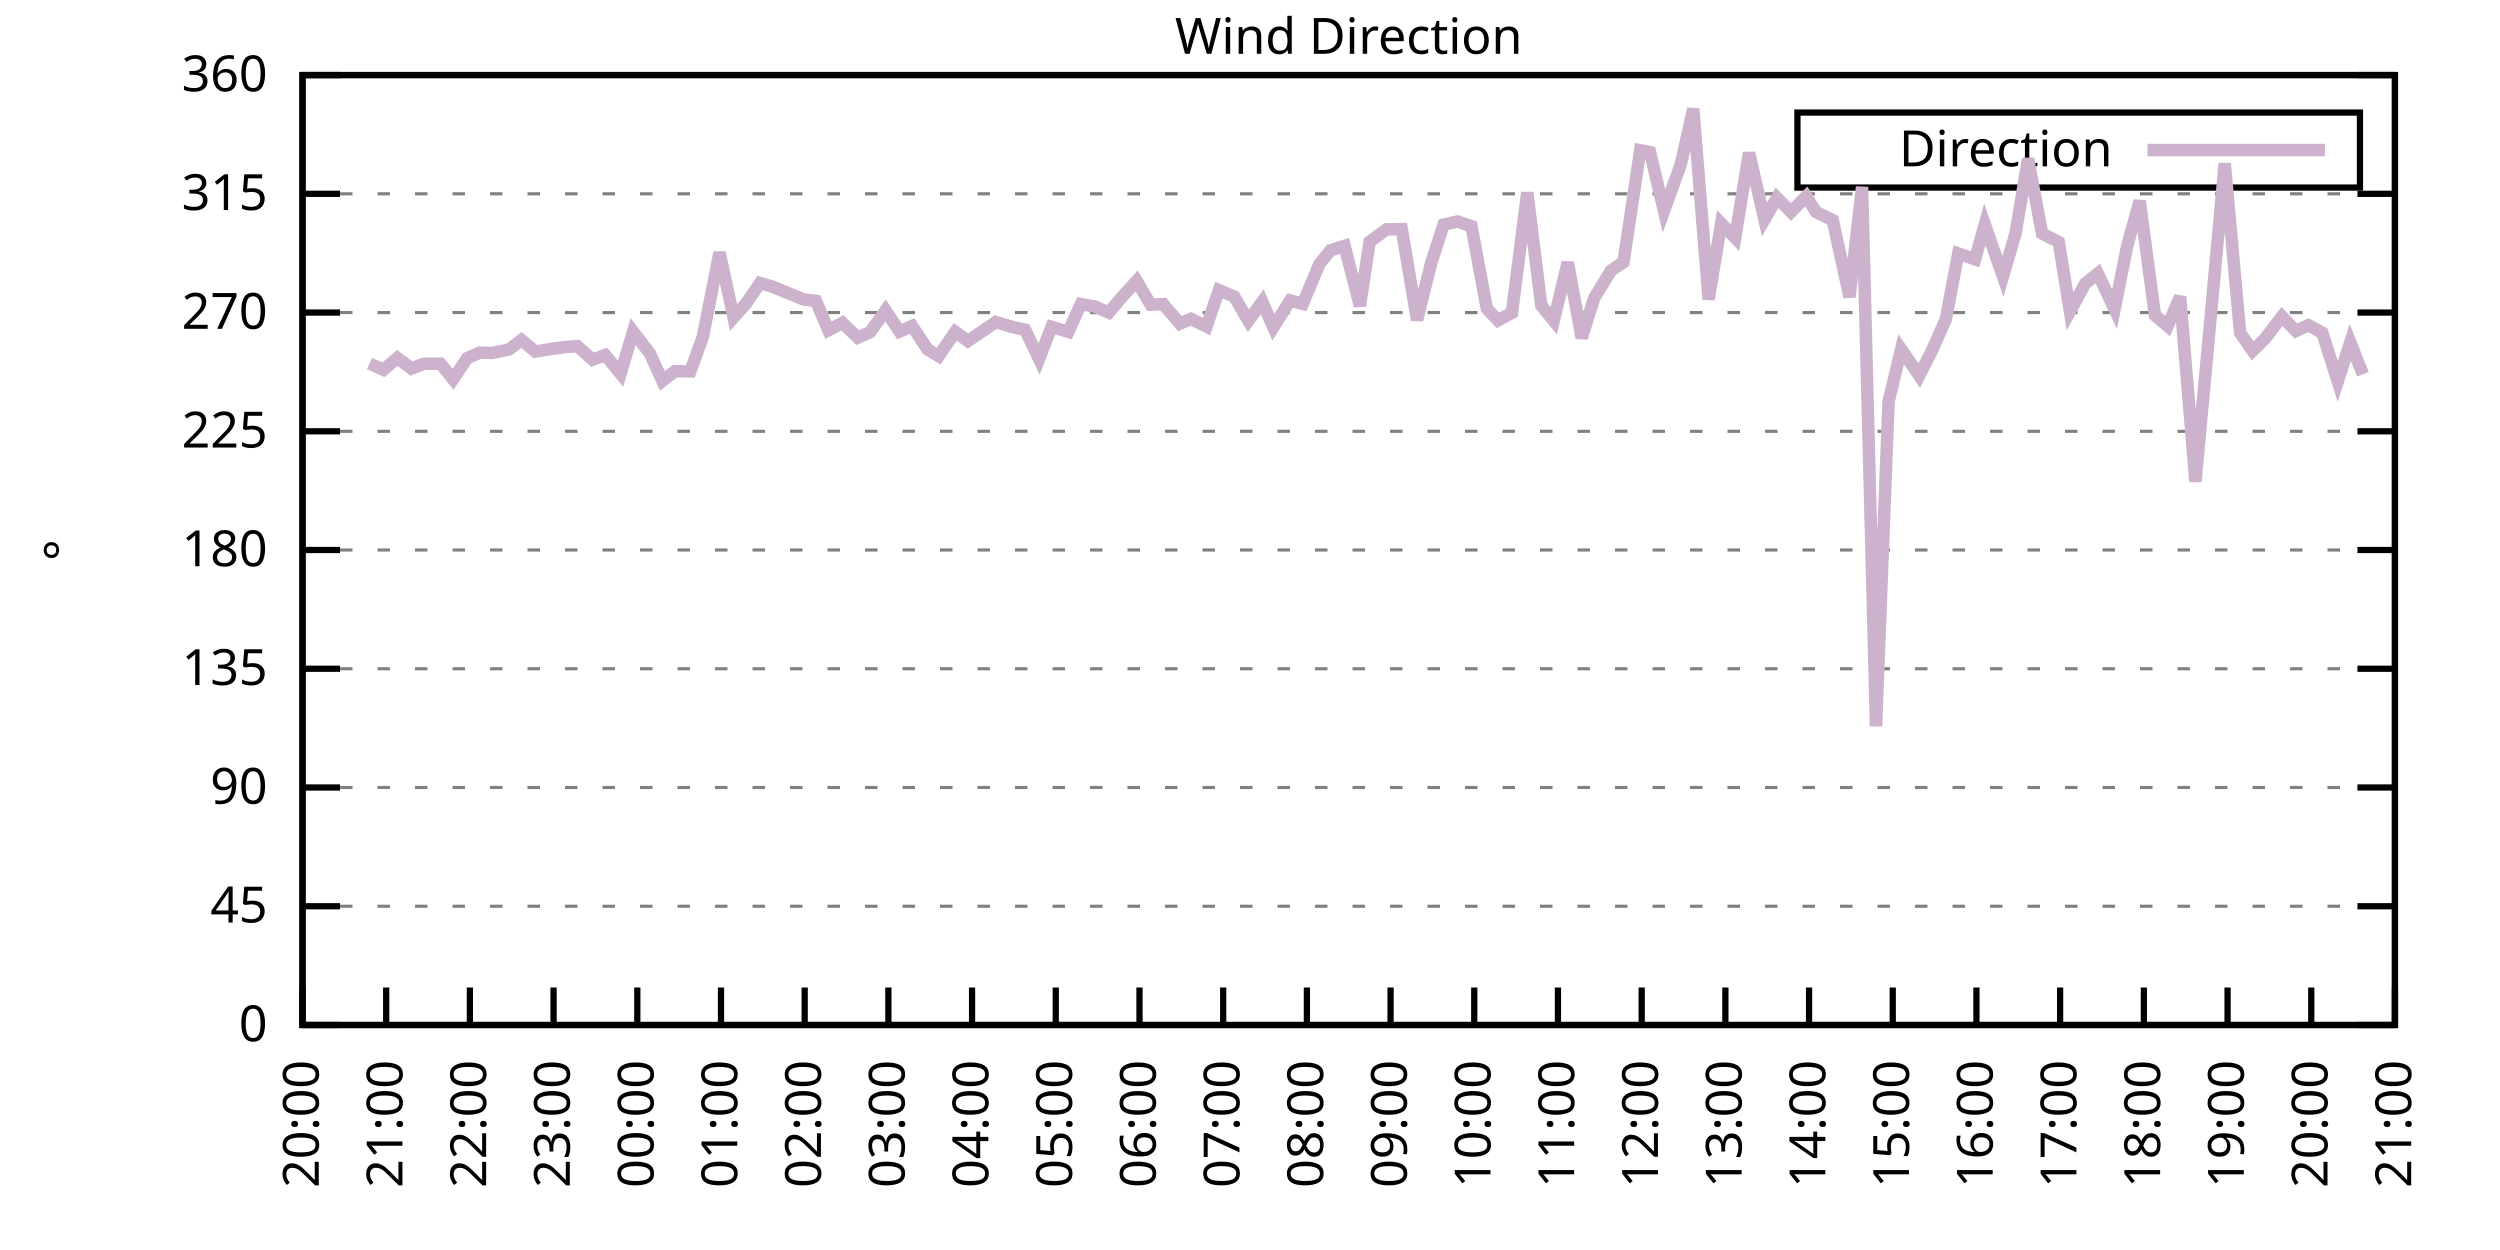
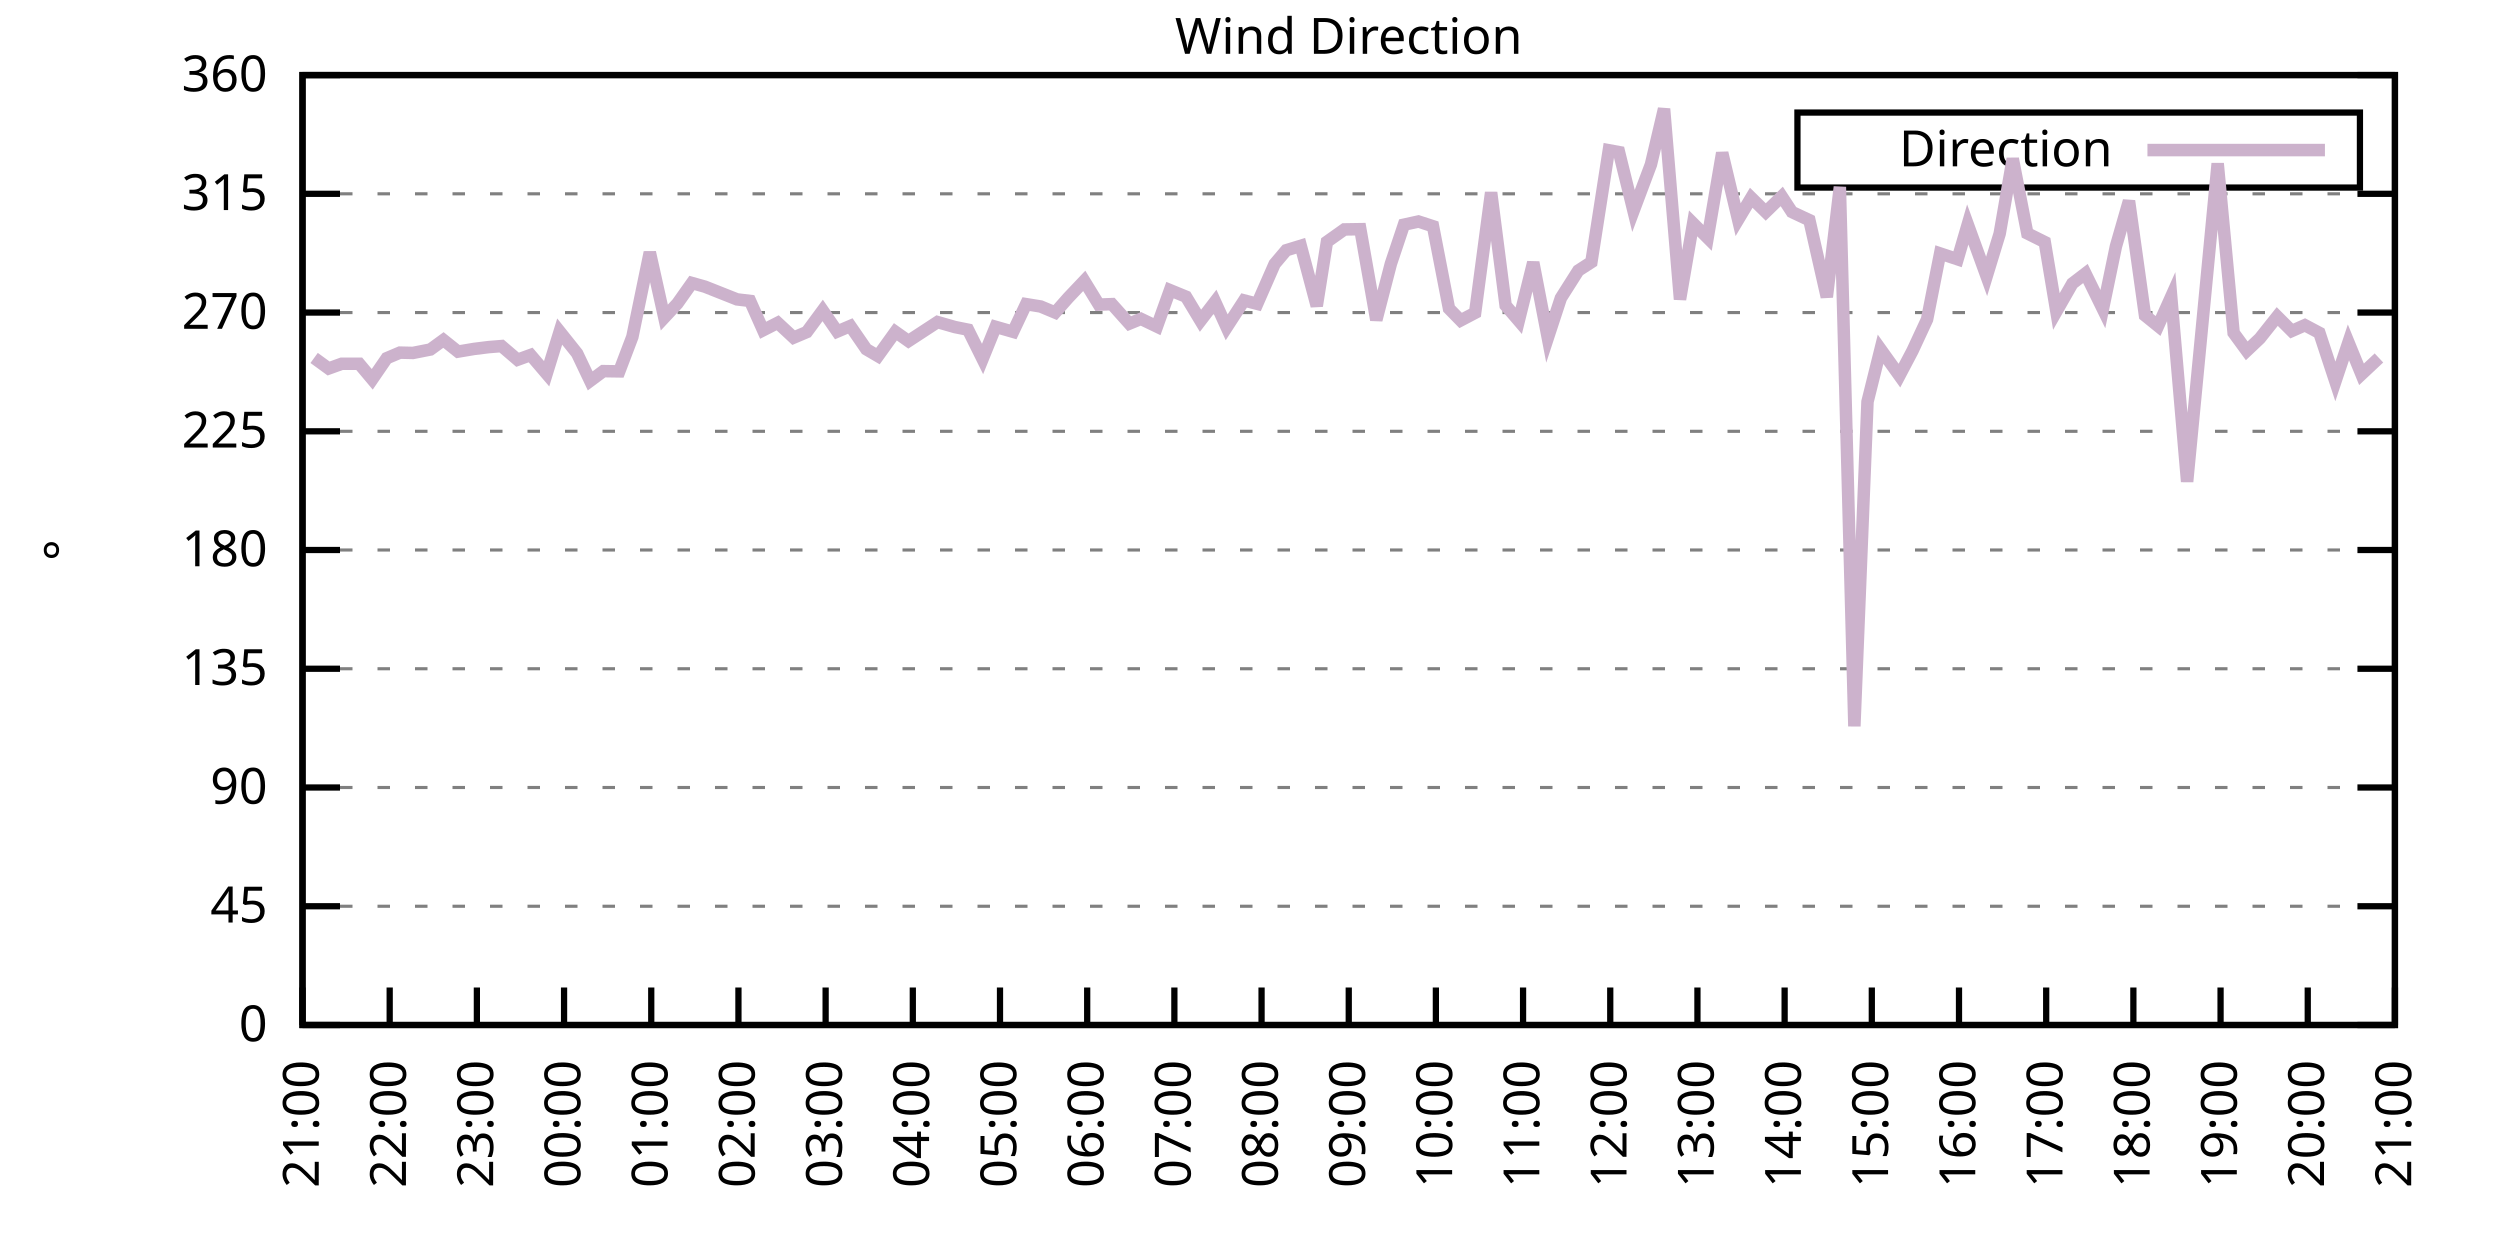
<svg xmlns="http://www.w3.org/2000/svg" xmlns:xlink="http://www.w3.org/1999/xlink" width="400" height="200" viewBox="0 0 400 200">
  <g id="gnuplot_canvas">
    <rect x="0" y="0" width="400" height="200" fill="none" />
    <defs>
      <circle id="gpDot" r="0.5" stroke-width="0.5" stroke="currentColor" />
      <path id="gpPt0" stroke-width="0.333" stroke="currentColor" d="M-1,0 h2 M0,-1 v2" />
      <path id="gpPt1" stroke-width="0.333" stroke="currentColor" d="M-1,-1 L1,1 M1,-1 L-1,1" />
      <path id="gpPt2" stroke-width="0.333" stroke="currentColor" d="M-1,0 L1,0 M0,-1 L0,1 M-1,-1 L1,1 M-1,1 L1,-1" />
      <rect id="gpPt3" stroke-width="0.333" stroke="currentColor" x="-1" y="-1" width="2" height="2" />
      <rect id="gpPt4" stroke-width="0.333" stroke="currentColor" fill="currentColor" x="-1" y="-1" width="2" height="2" />
      <circle id="gpPt5" stroke-width="0.333" stroke="currentColor" cx="0" cy="0" r="1" />
      <use xlink:href="#gpPt5" id="gpPt6" fill="currentColor" stroke="none" />
      <path id="gpPt7" stroke-width="0.333" stroke="currentColor" d="M0,-1.33 L-1.33,0.67 L1.33,0.67 z" />
      <use xlink:href="#gpPt7" id="gpPt8" fill="currentColor" stroke="none" />
      <use xlink:href="#gpPt7" id="gpPt9" stroke="currentColor" transform="rotate(180)" />
      <use xlink:href="#gpPt9" id="gpPt10" fill="currentColor" stroke="none" />
      <use xlink:href="#gpPt3" id="gpPt11" stroke="currentColor" transform="rotate(45)" />
      <use xlink:href="#gpPt11" id="gpPt12" fill="currentColor" stroke="none" />
      <path id="gpPt13" stroke-width="0.333" stroke="currentColor" d="M0,1.330 L1.265,0.411 L0.782,-1.067 L-0.782,-1.076 L-1.265,0.411 z" />
      <use xlink:href="#gpPt13" id="gpPt14" fill="currentColor" stroke="none" />
      <filter id="textbox" filterUnits="objectBoundingBox" x="0" y="0" height="1" width="1">
        <feFlood flood-color="white" flood-opacity="1" result="bgnd" />
        <feComposite in="SourceGraphic" in2="bgnd" operator="atop" />
      </filter>
      <filter id="greybox" filterUnits="objectBoundingBox" x="0" y="0" height="1" width="1">
        <feFlood flood-color="lightgrey" flood-opacity="1" result="grey" />
        <feComposite in="SourceGraphic" in2="grey" operator="atop" />
      </filter>
    </defs>
    <g fill="none" color="white" stroke="currentColor" stroke-width="1.00" stroke-linecap="butt" stroke-linejoin="miter">
</g>
    <g fill="none" color="black" stroke="currentColor" stroke-width="1.00" stroke-linecap="butt" stroke-linejoin="miter">
      <g stroke="none" shape-rendering="crispEdges">
        <polygon fill="rgb(255, 255, 255)" points="48.40,164.00 383.18,164.00 383.18,12.02 48.40,12.02 " />
      </g>
    </g>
    <g fill="none" color="black" stroke="currentColor" stroke-width="1.00" stroke-linecap="butt" stroke-linejoin="miter">
</g>
    <g fill="none" color="black" stroke="black" stroke-width="0.50" stroke-linecap="butt" stroke-linejoin="miter">
</g>
    <g fill="none" color="gray" stroke="currentColor" stroke-width="0.50" stroke-linecap="butt" stroke-linejoin="miter">
      <path stroke="gray" stroke-dasharray="2,4" class="gridline" d="M48.40,164.00 L383.19,164.00  " />
    </g>
    <g fill="none" color="gray" stroke="gray" stroke-width="1.00" stroke-linecap="butt" stroke-linejoin="miter">
</g>
    <g fill="none" color="black" stroke="currentColor" stroke-width="1.00" stroke-linecap="butt" stroke-linejoin="miter">
      <path stroke="black" d="M48.40,164.00 L54.40,164.00 M383.19,164.00 L377.19,164.00  " />
      <g transform="translate(42.80,166.60)" stroke="none" fill="black" font-family="Sans" font-size="8.00" text-anchor="end">
        <text>
          <tspan font-family="Sans"> 0</tspan>
        </text>
      </g>
    </g>
    <g fill="none" color="black" stroke="currentColor" stroke-width="1.00" stroke-linecap="butt" stroke-linejoin="miter">
</g>
    <g fill="none" color="black" stroke="black" stroke-width="0.50" stroke-linecap="butt" stroke-linejoin="miter">
</g>
    <g fill="none" color="gray" stroke="currentColor" stroke-width="0.50" stroke-linecap="butt" stroke-linejoin="miter">
      <path stroke="gray" stroke-dasharray="2,4" class="gridline" d="M48.40,145.00 L383.19,145.00  " />
    </g>
    <g fill="none" color="gray" stroke="gray" stroke-width="1.00" stroke-linecap="butt" stroke-linejoin="miter">
</g>
    <g fill="none" color="black" stroke="currentColor" stroke-width="1.00" stroke-linecap="butt" stroke-linejoin="miter">
      <path stroke="black" d="M48.40,145.00 L54.40,145.00 M383.19,145.00 L377.19,145.00  " />
      <g transform="translate(42.80,147.60)" stroke="none" fill="black" font-family="Sans" font-size="8.00" text-anchor="end">
        <text>
          <tspan font-family="Sans"> 45</tspan>
        </text>
      </g>
    </g>
    <g fill="none" color="black" stroke="currentColor" stroke-width="1.00" stroke-linecap="butt" stroke-linejoin="miter">
</g>
    <g fill="none" color="black" stroke="black" stroke-width="0.50" stroke-linecap="butt" stroke-linejoin="miter">
</g>
    <g fill="none" color="gray" stroke="currentColor" stroke-width="0.50" stroke-linecap="butt" stroke-linejoin="miter">
      <path stroke="gray" stroke-dasharray="2,4" class="gridline" d="M48.40,126.00 L383.19,126.00  " />
    </g>
    <g fill="none" color="gray" stroke="gray" stroke-width="1.00" stroke-linecap="butt" stroke-linejoin="miter">
</g>
    <g fill="none" color="black" stroke="currentColor" stroke-width="1.00" stroke-linecap="butt" stroke-linejoin="miter">
      <path stroke="black" d="M48.40,126.00 L54.40,126.00 M383.19,126.00 L377.19,126.00  " />
      <g transform="translate(42.80,128.60)" stroke="none" fill="black" font-family="Sans" font-size="8.00" text-anchor="end">
        <text>
          <tspan font-family="Sans"> 90</tspan>
        </text>
      </g>
    </g>
    <g fill="none" color="black" stroke="currentColor" stroke-width="1.00" stroke-linecap="butt" stroke-linejoin="miter">
</g>
    <g fill="none" color="black" stroke="black" stroke-width="0.50" stroke-linecap="butt" stroke-linejoin="miter">
</g>
    <g fill="none" color="gray" stroke="currentColor" stroke-width="0.50" stroke-linecap="butt" stroke-linejoin="miter">
      <path stroke="gray" stroke-dasharray="2,4" class="gridline" d="M48.40,107.00 L383.19,107.00  " />
    </g>
    <g fill="none" color="gray" stroke="gray" stroke-width="1.00" stroke-linecap="butt" stroke-linejoin="miter">
</g>
    <g fill="none" color="black" stroke="currentColor" stroke-width="1.00" stroke-linecap="butt" stroke-linejoin="miter">
      <path stroke="black" d="M48.40,107.00 L54.40,107.00 M383.19,107.00 L377.19,107.00  " />
      <g transform="translate(42.80,109.60)" stroke="none" fill="black" font-family="Sans" font-size="8.00" text-anchor="end">
        <text>
          <tspan font-family="Sans"> 135</tspan>
        </text>
      </g>
    </g>
    <g fill="none" color="black" stroke="currentColor" stroke-width="1.00" stroke-linecap="butt" stroke-linejoin="miter">
</g>
    <g fill="none" color="black" stroke="black" stroke-width="0.50" stroke-linecap="butt" stroke-linejoin="miter">
</g>
    <g fill="none" color="gray" stroke="currentColor" stroke-width="0.50" stroke-linecap="butt" stroke-linejoin="miter">
      <path stroke="gray" stroke-dasharray="2,4" class="gridline" d="M48.40,88.00 L383.19,88.00  " />
    </g>
    <g fill="none" color="gray" stroke="gray" stroke-width="1.00" stroke-linecap="butt" stroke-linejoin="miter">
</g>
    <g fill="none" color="black" stroke="currentColor" stroke-width="1.00" stroke-linecap="butt" stroke-linejoin="miter">
      <path stroke="black" d="M48.40,88.00 L54.40,88.00 M383.19,88.00 L377.19,88.00  " />
      <g transform="translate(42.80,90.60)" stroke="none" fill="black" font-family="Sans" font-size="8.00" text-anchor="end">
        <text>
          <tspan font-family="Sans"> 180</tspan>
        </text>
      </g>
    </g>
    <g fill="none" color="black" stroke="currentColor" stroke-width="1.00" stroke-linecap="butt" stroke-linejoin="miter">
</g>
    <g fill="none" color="black" stroke="black" stroke-width="0.50" stroke-linecap="butt" stroke-linejoin="miter">
</g>
    <g fill="none" color="gray" stroke="currentColor" stroke-width="0.50" stroke-linecap="butt" stroke-linejoin="miter">
      <path stroke="gray" stroke-dasharray="2,4" class="gridline" d="M48.40,69.01 L383.19,69.01  " />
    </g>
    <g fill="none" color="gray" stroke="gray" stroke-width="1.00" stroke-linecap="butt" stroke-linejoin="miter">
</g>
    <g fill="none" color="black" stroke="currentColor" stroke-width="1.00" stroke-linecap="butt" stroke-linejoin="miter">
      <path stroke="black" d="M48.40,69.01 L54.40,69.01 M383.19,69.01 L377.19,69.01  " />
      <g transform="translate(42.80,71.61)" stroke="none" fill="black" font-family="Sans" font-size="8.00" text-anchor="end">
        <text>
          <tspan font-family="Sans"> 225</tspan>
        </text>
      </g>
    </g>
    <g fill="none" color="black" stroke="currentColor" stroke-width="1.00" stroke-linecap="butt" stroke-linejoin="miter">
</g>
    <g fill="none" color="black" stroke="black" stroke-width="0.50" stroke-linecap="butt" stroke-linejoin="miter">
</g>
    <g fill="none" color="gray" stroke="currentColor" stroke-width="0.50" stroke-linecap="butt" stroke-linejoin="miter">
      <path stroke="gray" stroke-dasharray="2,4" class="gridline" d="M48.40,50.01 L383.19,50.01  " />
    </g>
    <g fill="none" color="gray" stroke="gray" stroke-width="1.00" stroke-linecap="butt" stroke-linejoin="miter">
</g>
    <g fill="none" color="black" stroke="currentColor" stroke-width="1.00" stroke-linecap="butt" stroke-linejoin="miter">
      <path stroke="black" d="M48.40,50.01 L54.40,50.01 M383.19,50.01 L377.19,50.01  " />
      <g transform="translate(42.80,52.61)" stroke="none" fill="black" font-family="Sans" font-size="8.00" text-anchor="end">
        <text>
          <tspan font-family="Sans"> 270</tspan>
        </text>
      </g>
    </g>
    <g fill="none" color="black" stroke="currentColor" stroke-width="1.00" stroke-linecap="butt" stroke-linejoin="miter">
</g>
    <g fill="none" color="black" stroke="black" stroke-width="0.50" stroke-linecap="butt" stroke-linejoin="miter">
</g>
    <g fill="none" color="gray" stroke="currentColor" stroke-width="0.50" stroke-linecap="butt" stroke-linejoin="miter">
      <path stroke="gray" stroke-dasharray="2,4" class="gridline" d="M48.40,31.01 L383.19,31.01  " />
    </g>
    <g fill="none" color="gray" stroke="gray" stroke-width="1.00" stroke-linecap="butt" stroke-linejoin="miter">
</g>
    <g fill="none" color="black" stroke="currentColor" stroke-width="1.00" stroke-linecap="butt" stroke-linejoin="miter">
      <path stroke="black" d="M48.40,31.01 L54.40,31.01 M383.19,31.01 L377.19,31.01  " />
      <g transform="translate(42.80,33.61)" stroke="none" fill="black" font-family="Sans" font-size="8.00" text-anchor="end">
        <text>
          <tspan font-family="Sans"> 315</tspan>
        </text>
      </g>
    </g>
    <g fill="none" color="black" stroke="currentColor" stroke-width="1.00" stroke-linecap="butt" stroke-linejoin="miter">
</g>
    <g fill="none" color="black" stroke="black" stroke-width="0.50" stroke-linecap="butt" stroke-linejoin="miter">
</g>
    <g fill="none" color="gray" stroke="currentColor" stroke-width="0.50" stroke-linecap="butt" stroke-linejoin="miter">
      <path stroke="gray" stroke-dasharray="2,4" class="gridline" d="M48.40,12.01 L383.19,12.01  " />
    </g>
    <g fill="none" color="gray" stroke="gray" stroke-width="1.00" stroke-linecap="butt" stroke-linejoin="miter">
</g>
    <g fill="none" color="black" stroke="currentColor" stroke-width="1.00" stroke-linecap="butt" stroke-linejoin="miter">
      <path stroke="black" d="M48.40,12.01 L54.40,12.01 M383.19,12.01 L377.19,12.01  " />
      <g transform="translate(42.80,14.61)" stroke="none" fill="black" font-family="Sans" font-size="8.00" text-anchor="end">
        <text>
          <tspan font-family="Sans"> 360</tspan>
        </text>
      </g>
    </g>
    <g fill="none" color="black" stroke="currentColor" stroke-width="1.00" stroke-linecap="butt" stroke-linejoin="miter">
      <path stroke="black" d="M48.40,164.00 L48.40,158.00  " />
      <g transform="translate(51.00,169.60) rotate(270.00)" stroke="none" fill="black" font-family="Sans" font-size="8.00" text-anchor="end">
        <text>
-           <tspan font-family="Sans">20:00</tspan>
-         </text>
-       </g>
-     </g>
-     <g fill="none" color="black" stroke="currentColor" stroke-width="1.00" stroke-linecap="butt" stroke-linejoin="miter">
-       <path stroke="black" d="M61.79,164.00 L61.79,158.00  " />
-       <g transform="translate(64.39,169.60) rotate(270.00)" stroke="none" fill="black" font-family="Sans" font-size="8.00" text-anchor="end">
-         <text>
          <tspan font-family="Sans">21:00</tspan>
        </text>
      </g>
    </g>
    <g fill="none" color="black" stroke="currentColor" stroke-width="1.00" stroke-linecap="butt" stroke-linejoin="miter">
-       <path stroke="black" d="M75.18,164.00 L75.18,158.00  " />
-       <g transform="translate(77.78,169.60) rotate(270.00)" stroke="none" fill="black" font-family="Sans" font-size="8.00" text-anchor="end">
+       <path stroke="black" d="M62.35,164.00 L62.35,158.00  " />
+       <g transform="translate(64.95,169.60) rotate(270.00)" stroke="none" fill="black" font-family="Sans" font-size="8.00" text-anchor="end">
        <text>
          <tspan font-family="Sans">22:00</tspan>
        </text>
      </g>
    </g>
    <g fill="none" color="black" stroke="currentColor" stroke-width="1.00" stroke-linecap="butt" stroke-linejoin="miter">
-       <path stroke="black" d="M88.57,164.00 L88.57,158.00  " />
-       <g transform="translate(91.17,169.60) rotate(270.00)" stroke="none" fill="black" font-family="Sans" font-size="8.00" text-anchor="end">
+       <path stroke="black" d="M76.30,164.00 L76.30,158.00  " />
+       <g transform="translate(78.90,169.60) rotate(270.00)" stroke="none" fill="black" font-family="Sans" font-size="8.00" text-anchor="end">
        <text>
          <tspan font-family="Sans">23:00</tspan>
        </text>
      </g>
    </g>
    <g fill="none" color="black" stroke="currentColor" stroke-width="1.00" stroke-linecap="butt" stroke-linejoin="miter">
-       <path stroke="black" d="M101.97,164.00 L101.97,158.00  " />
-       <g transform="translate(104.57,169.60) rotate(270.00)" stroke="none" fill="black" font-family="Sans" font-size="8.00" text-anchor="end">
+       <path stroke="black" d="M90.25,164.00 L90.25,158.00  " />
+       <g transform="translate(92.85,169.60) rotate(270.00)" stroke="none" fill="black" font-family="Sans" font-size="8.00" text-anchor="end">
        <text>
          <tspan font-family="Sans">00:00</tspan>
        </text>
      </g>
    </g>
    <g fill="none" color="black" stroke="currentColor" stroke-width="1.00" stroke-linecap="butt" stroke-linejoin="miter">
-       <path stroke="black" d="M115.36,164.00 L115.36,158.00  " />
-       <g transform="translate(117.96,169.60) rotate(270.00)" stroke="none" fill="black" font-family="Sans" font-size="8.00" text-anchor="end">
+       <path stroke="black" d="M104.20,164.00 L104.20,158.00  " />
+       <g transform="translate(106.80,169.60) rotate(270.00)" stroke="none" fill="black" font-family="Sans" font-size="8.00" text-anchor="end">
        <text>
          <tspan font-family="Sans">01:00</tspan>
        </text>
      </g>
    </g>
    <g fill="none" color="black" stroke="currentColor" stroke-width="1.00" stroke-linecap="butt" stroke-linejoin="miter">
-       <path stroke="black" d="M128.75,164.00 L128.75,158.00  " />
-       <g transform="translate(131.35,169.60) rotate(270.00)" stroke="none" fill="black" font-family="Sans" font-size="8.00" text-anchor="end">
+       <path stroke="black" d="M118.15,164.00 L118.15,158.00  " />
+       <g transform="translate(120.75,169.60) rotate(270.00)" stroke="none" fill="black" font-family="Sans" font-size="8.00" text-anchor="end">
        <text>
          <tspan font-family="Sans">02:00</tspan>
        </text>
      </g>
    </g>
    <g fill="none" color="black" stroke="currentColor" stroke-width="1.00" stroke-linecap="butt" stroke-linejoin="miter">
-       <path stroke="black" d="M142.14,164.00 L142.14,158.00  " />
-       <g transform="translate(144.74,169.60) rotate(270.00)" stroke="none" fill="black" font-family="Sans" font-size="8.00" text-anchor="end">
+       <path stroke="black" d="M132.10,164.00 L132.10,158.00  " />
+       <g transform="translate(134.70,169.60) rotate(270.00)" stroke="none" fill="black" font-family="Sans" font-size="8.00" text-anchor="end">
        <text>
          <tspan font-family="Sans">03:00</tspan>
        </text>
      </g>
    </g>
    <g fill="none" color="black" stroke="currentColor" stroke-width="1.00" stroke-linecap="butt" stroke-linejoin="miter">
-       <path stroke="black" d="M155.53,164.00 L155.53,158.00  " />
-       <g transform="translate(158.13,169.60) rotate(270.00)" stroke="none" fill="black" font-family="Sans" font-size="8.00" text-anchor="end">
+       <path stroke="black" d="M146.05,164.00 L146.05,158.00  " />
+       <g transform="translate(148.65,169.60) rotate(270.00)" stroke="none" fill="black" font-family="Sans" font-size="8.00" text-anchor="end">
        <text>
          <tspan font-family="Sans">04:00</tspan>
        </text>
      </g>
    </g>
    <g fill="none" color="black" stroke="currentColor" stroke-width="1.00" stroke-linecap="butt" stroke-linejoin="miter">
-       <path stroke="black" d="M168.92,164.00 L168.92,158.00  " />
-       <g transform="translate(171.52,169.60) rotate(270.00)" stroke="none" fill="black" font-family="Sans" font-size="8.00" text-anchor="end">
+       <path stroke="black" d="M160.00,164.00 L160.00,158.00  " />
+       <g transform="translate(162.60,169.60) rotate(270.00)" stroke="none" fill="black" font-family="Sans" font-size="8.00" text-anchor="end">
        <text>
          <tspan font-family="Sans">05:00</tspan>
        </text>
      </g>
    </g>
    <g fill="none" color="black" stroke="currentColor" stroke-width="1.00" stroke-linecap="butt" stroke-linejoin="miter">
-       <path stroke="black" d="M182.32,164.00 L182.32,158.00  " />
-       <g transform="translate(184.92,169.60) rotate(270.00)" stroke="none" fill="black" font-family="Sans" font-size="8.00" text-anchor="end">
+       <path stroke="black" d="M173.95,164.00 L173.95,158.00  " />
+       <g transform="translate(176.55,169.60) rotate(270.00)" stroke="none" fill="black" font-family="Sans" font-size="8.00" text-anchor="end">
        <text>
          <tspan font-family="Sans">06:00</tspan>
        </text>
      </g>
    </g>
    <g fill="none" color="black" stroke="currentColor" stroke-width="1.00" stroke-linecap="butt" stroke-linejoin="miter">
-       <path stroke="black" d="M195.71,164.00 L195.71,158.00  " />
-       <g transform="translate(198.31,169.60) rotate(270.00)" stroke="none" fill="black" font-family="Sans" font-size="8.00" text-anchor="end">
+       <path stroke="black" d="M187.90,164.00 L187.90,158.00  " />
+       <g transform="translate(190.50,169.60) rotate(270.00)" stroke="none" fill="black" font-family="Sans" font-size="8.00" text-anchor="end">
        <text>
          <tspan font-family="Sans">07:00</tspan>
        </text>
      </g>
    </g>
    <g fill="none" color="black" stroke="currentColor" stroke-width="1.00" stroke-linecap="butt" stroke-linejoin="miter">
-       <path stroke="black" d="M209.10,164.00 L209.10,158.00  " />
-       <g transform="translate(211.70,169.60) rotate(270.00)" stroke="none" fill="black" font-family="Sans" font-size="8.00" text-anchor="end">
+       <path stroke="black" d="M201.85,164.00 L201.85,158.00  " />
+       <g transform="translate(204.45,169.60) rotate(270.00)" stroke="none" fill="black" font-family="Sans" font-size="8.00" text-anchor="end">
        <text>
          <tspan font-family="Sans">08:00</tspan>
        </text>
      </g>
    </g>
    <g fill="none" color="black" stroke="currentColor" stroke-width="1.00" stroke-linecap="butt" stroke-linejoin="miter">
-       <path stroke="black" d="M222.49,164.00 L222.49,158.00  " />
-       <g transform="translate(225.09,169.60) rotate(270.00)" stroke="none" fill="black" font-family="Sans" font-size="8.00" text-anchor="end">
+       <path stroke="black" d="M215.80,164.00 L215.80,158.00  " />
+       <g transform="translate(218.40,169.60) rotate(270.00)" stroke="none" fill="black" font-family="Sans" font-size="8.00" text-anchor="end">
        <text>
          <tspan font-family="Sans">09:00</tspan>
        </text>
      </g>
    </g>
    <g fill="none" color="black" stroke="currentColor" stroke-width="1.00" stroke-linecap="butt" stroke-linejoin="miter">
-       <path stroke="black" d="M235.88,164.00 L235.88,158.00  " />
-       <g transform="translate(238.48,169.60) rotate(270.00)" stroke="none" fill="black" font-family="Sans" font-size="8.00" text-anchor="end">
+       <path stroke="black" d="M229.74,164.00 L229.74,158.00  " />
+       <g transform="translate(232.34,169.60) rotate(270.00)" stroke="none" fill="black" font-family="Sans" font-size="8.00" text-anchor="end">
        <text>
          <tspan font-family="Sans">10:00</tspan>
        </text>
      </g>
    </g>
    <g fill="none" color="black" stroke="currentColor" stroke-width="1.00" stroke-linecap="butt" stroke-linejoin="miter">
-       <path stroke="black" d="M249.27,164.00 L249.27,158.00  " />
-       <g transform="translate(251.87,169.60) rotate(270.00)" stroke="none" fill="black" font-family="Sans" font-size="8.00" text-anchor="end">
+       <path stroke="black" d="M243.69,164.00 L243.69,158.00  " />
+       <g transform="translate(246.29,169.60) rotate(270.00)" stroke="none" fill="black" font-family="Sans" font-size="8.00" text-anchor="end">
        <text>
          <tspan font-family="Sans">11:00</tspan>
        </text>
      </g>
    </g>
    <g fill="none" color="black" stroke="currentColor" stroke-width="1.00" stroke-linecap="butt" stroke-linejoin="miter">
-       <path stroke="black" d="M262.67,164.00 L262.67,158.00  " />
-       <g transform="translate(265.27,169.60) rotate(270.00)" stroke="none" fill="black" font-family="Sans" font-size="8.00" text-anchor="end">
+       <path stroke="black" d="M257.64,164.00 L257.64,158.00  " />
+       <g transform="translate(260.24,169.60) rotate(270.00)" stroke="none" fill="black" font-family="Sans" font-size="8.00" text-anchor="end">
        <text>
          <tspan font-family="Sans">12:00</tspan>
        </text>
      </g>
    </g>
    <g fill="none" color="black" stroke="currentColor" stroke-width="1.00" stroke-linecap="butt" stroke-linejoin="miter">
-       <path stroke="black" d="M276.06,164.00 L276.06,158.00  " />
-       <g transform="translate(278.66,169.60) rotate(270.00)" stroke="none" fill="black" font-family="Sans" font-size="8.00" text-anchor="end">
+       <path stroke="black" d="M271.59,164.00 L271.59,158.00  " />
+       <g transform="translate(274.19,169.60) rotate(270.00)" stroke="none" fill="black" font-family="Sans" font-size="8.00" text-anchor="end">
        <text>
          <tspan font-family="Sans">13:00</tspan>
        </text>
      </g>
    </g>
    <g fill="none" color="black" stroke="currentColor" stroke-width="1.00" stroke-linecap="butt" stroke-linejoin="miter">
-       <path stroke="black" d="M289.45,164.00 L289.45,158.00  " />
-       <g transform="translate(292.05,169.60) rotate(270.00)" stroke="none" fill="black" font-family="Sans" font-size="8.00" text-anchor="end">
+       <path stroke="black" d="M285.54,164.00 L285.54,158.00  " />
+       <g transform="translate(288.14,169.60) rotate(270.00)" stroke="none" fill="black" font-family="Sans" font-size="8.00" text-anchor="end">
        <text>
          <tspan font-family="Sans">14:00</tspan>
        </text>
      </g>
    </g>
    <g fill="none" color="black" stroke="currentColor" stroke-width="1.00" stroke-linecap="butt" stroke-linejoin="miter">
-       <path stroke="black" d="M302.84,164.00 L302.84,158.00  " />
-       <g transform="translate(305.44,169.60) rotate(270.00)" stroke="none" fill="black" font-family="Sans" font-size="8.00" text-anchor="end">
+       <path stroke="black" d="M299.49,164.00 L299.49,158.00  " />
+       <g transform="translate(302.09,169.60) rotate(270.00)" stroke="none" fill="black" font-family="Sans" font-size="8.00" text-anchor="end">
        <text>
          <tspan font-family="Sans">15:00</tspan>
        </text>
      </g>
    </g>
    <g fill="none" color="black" stroke="currentColor" stroke-width="1.00" stroke-linecap="butt" stroke-linejoin="miter">
-       <path stroke="black" d="M316.23,164.00 L316.23,158.00  " />
-       <g transform="translate(318.83,169.60) rotate(270.00)" stroke="none" fill="black" font-family="Sans" font-size="8.00" text-anchor="end">
+       <path stroke="black" d="M313.44,164.00 L313.44,158.00  " />
+       <g transform="translate(316.04,169.60) rotate(270.00)" stroke="none" fill="black" font-family="Sans" font-size="8.00" text-anchor="end">
        <text>
          <tspan font-family="Sans">16:00</tspan>
        </text>
      </g>
    </g>
    <g fill="none" color="black" stroke="currentColor" stroke-width="1.00" stroke-linecap="butt" stroke-linejoin="miter">
-       <path stroke="black" d="M329.62,164.00 L329.62,158.00  " />
-       <g transform="translate(332.22,169.60) rotate(270.00)" stroke="none" fill="black" font-family="Sans" font-size="8.00" text-anchor="end">
+       <path stroke="black" d="M327.39,164.00 L327.39,158.00  " />
+       <g transform="translate(329.99,169.60) rotate(270.00)" stroke="none" fill="black" font-family="Sans" font-size="8.00" text-anchor="end">
        <text>
          <tspan font-family="Sans">17:00</tspan>
        </text>
      </g>
    </g>
    <g fill="none" color="black" stroke="currentColor" stroke-width="1.00" stroke-linecap="butt" stroke-linejoin="miter">
-       <path stroke="black" d="M343.02,164.00 L343.02,158.00  " />
-       <g transform="translate(345.62,169.60) rotate(270.00)" stroke="none" fill="black" font-family="Sans" font-size="8.00" text-anchor="end">
+       <path stroke="black" d="M341.34,164.00 L341.34,158.00  " />
+       <g transform="translate(343.94,169.60) rotate(270.00)" stroke="none" fill="black" font-family="Sans" font-size="8.00" text-anchor="end">
        <text>
          <tspan font-family="Sans">18:00</tspan>
        </text>
      </g>
    </g>
    <g fill="none" color="black" stroke="currentColor" stroke-width="1.00" stroke-linecap="butt" stroke-linejoin="miter">
-       <path stroke="black" d="M356.41,164.00 L356.41,158.00  " />
-       <g transform="translate(359.01,169.60) rotate(270.00)" stroke="none" fill="black" font-family="Sans" font-size="8.00" text-anchor="end">
+       <path stroke="black" d="M355.29,164.00 L355.29,158.00  " />
+       <g transform="translate(357.89,169.60) rotate(270.00)" stroke="none" fill="black" font-family="Sans" font-size="8.00" text-anchor="end">
        <text>
          <tspan font-family="Sans">19:00</tspan>
        </text>
      </g>
    </g>
    <g fill="none" color="black" stroke="currentColor" stroke-width="1.00" stroke-linecap="butt" stroke-linejoin="miter">
-       <path stroke="black" d="M369.80,164.00 L369.80,158.00  " />
-       <g transform="translate(372.40,169.60) rotate(270.00)" stroke="none" fill="black" font-family="Sans" font-size="8.00" text-anchor="end">
+       <path stroke="black" d="M369.24,164.00 L369.24,158.00  " />
+       <g transform="translate(371.84,169.60) rotate(270.00)" stroke="none" fill="black" font-family="Sans" font-size="8.00" text-anchor="end">
        <text>
          <tspan font-family="Sans">20:00</tspan>
        </text>
      </g>
    </g>
    <g fill="none" color="black" stroke="currentColor" stroke-width="1.00" stroke-linecap="butt" stroke-linejoin="miter">
      <path stroke="black" d="M383.19,164.00 L383.19,158.00  " />
      <g transform="translate(385.79,169.60) rotate(270.00)" stroke="none" fill="black" font-family="Sans" font-size="8.00" text-anchor="end">
        <text>
          <tspan font-family="Sans">21:00</tspan>
        </text>
      </g>
    </g>
    <g fill="none" color="black" stroke="currentColor" stroke-width="1.00" stroke-linecap="butt" stroke-linejoin="miter">
</g>
    <g fill="none" color="black" stroke="currentColor" stroke-width="1.00" stroke-linecap="butt" stroke-linejoin="miter">
      <path stroke="black" d="M48.40,12.01 L48.40,164.00 L383.19,164.00 L383.19,12.01 L48.40,12.01 Z  " />
    </g>
    <g fill="none" color="black" stroke="currentColor" stroke-width="1.00" stroke-linecap="butt" stroke-linejoin="miter">
</g>
    <g fill="none" color="black" stroke="currentColor" stroke-width="1.00" stroke-linecap="butt" stroke-linejoin="miter">
      <path stroke="black" d="M287.59,30.01 L287.59,18.01 L377.59,18.01 L377.59,30.01 L287.59,30.01 Z  " />
    </g>
    <g id="Wind_direction_plot_1">
      <g fill="none" color="white" stroke="black" stroke-width="2.00" stroke-linecap="butt" stroke-linejoin="miter">
</g>
      <g fill="none" color="black" stroke="currentColor" stroke-width="2.00" stroke-linecap="butt" stroke-linejoin="miter">
        <g transform="translate(337.99,26.61)" stroke="none" fill="black" font-family="Sans" font-size="8.00" text-anchor="end">
          <text>
            <tspan font-family="Sans">Direction</tspan>
          </text>
        </g>
      </g>
      <g fill="none" color="black" stroke="currentColor" stroke-width="2.00" stroke-linecap="butt" stroke-linejoin="miter">
-         <path stroke="rgb(204, 178, 204)" d="M343.59,24.01 L371.99,24.01 M59.11,58.16 L61.35,59.17 L63.58,57.27 L65.81,58.96 L67.82,58.20 L70.50,58.20   L72.50,60.69 L74.74,57.31 L76.75,56.42 L78.75,56.47 L81.43,55.92 L83.44,54.40 L85.67,56.26 L88.13,55.83   L90.36,55.54 L92.37,55.37 L94.82,57.56 L96.83,56.80 L99.29,59.80 L101.30,53.05 L103.98,56.55 L105.98,60.94   L107.99,59.38 L110.45,59.42 L112.46,53.89 L115.13,40.38 L117.37,50.81 L119.38,48.57 L121.61,45.28 L123.62,45.87   L128.53,47.90 L130.54,48.15 L132.54,52.84 L134.78,51.65 L137.23,54.02 L139.24,53.13 L141.69,49.67 L143.93,53.05   L145.94,52.16 L148.39,55.88 L150.18,56.97 L152.85,53.09 L154.86,54.57 L159.33,51.53 L162.01,52.33 L164.01,52.75   L166.25,57.44 L168.25,52.29 L170.93,53.09 L172.94,48.66 L175.17,49.04 L177.41,50.01 L179.41,47.64 L181.87,44.94   L184.10,48.74 L186.11,48.66 L188.79,51.78 L190.57,51.02 L193.03,52.25 L195.04,46.42 L197.49,47.47 L199.73,51.32   L201.96,48.28 L203.74,52.37 L206.42,48.07 L208.43,48.61 L211.11,42.24 L212.89,40.04 L215.13,39.33 L217.58,48.95   L219.14,38.69 L221.82,36.71 L224.28,36.67 L226.73,51.19 L228.96,42.20 L230.97,35.95 L233.20,35.44 L235.44,36.20   L237.89,49.37 L239.68,51.27 L241.91,50.05 L244.36,30.80 L246.60,48.87 L248.60,51.32 L250.84,41.99 L253.07,54.06   L255.08,47.69 L257.76,43.29 L259.76,41.94 L262.44,24.04 L264.00,24.34 L266.24,33.75 L268.92,26.32 L270.92,17.41   L273.38,47.90 L275.39,35.74 L277.62,38.06 L279.85,24.46 L282.31,35.15 L284.32,31.64 L286.55,33.92 L289.00,31.43   L290.56,33.92 L293.24,35.23 L295.92,47.52 L297.93,29.91 L300.16,116.21 L302.17,64.28 L304.18,55.88 L307.08,60.10   L309.09,56.13 L311.32,51.11 L313.33,40.55 L316.01,41.48 L317.57,35.91 L320.47,44.22 L322.48,37.38 L324.49,25.39   L326.72,37.34 L329.40,38.73 L331.19,49.84 L333.64,45.36 L335.65,43.76 L338.33,49.46 L340.34,39.41 L342.35,32.15   L344.80,50.47 L346.81,52.16 L348.82,47.47 L351.27,77.07 L353.95,48.07 L355.96,26.15 L358.42,53.26 L360.42,56.13   L362.43,54.15 L365.11,50.64 L367.34,52.96 L369.35,52.03 L371.58,53.26 L374.04,61.03 L376.05,54.78 L378.06,59.89    " />
+         <path stroke="rgb(204, 178, 204)" d="M343.59,24.01 L371.99,24.01 M50.26,57.27 L52.58,58.96 L54.68,58.20 L57.47,58.20 L59.56,60.69 L61.88,57.31   L63.98,56.42 L66.07,56.47 L68.86,55.92 L70.95,54.40 L73.28,56.26 L75.83,55.83 L78.16,55.54 L80.25,55.37   L82.81,57.56 L84.90,56.80 L87.46,59.80 L89.55,53.05 L92.34,56.55 L94.43,60.94 L96.53,59.38 L99.08,59.42   L101.18,53.89 L103.97,40.38 L106.29,50.81 L108.38,48.57 L110.71,45.28 L112.80,45.87 L117.92,47.90 L120.01,48.15   L122.10,52.84 L124.43,51.65 L126.98,54.02 L129.08,53.13 L131.63,49.67 L133.96,53.05 L136.05,52.16 L138.61,55.88   L140.47,56.97 L143.26,53.09 L145.35,54.57 L150.00,51.53 L152.79,52.33 L154.88,52.75 L157.21,57.44 L159.30,52.29   L162.09,53.09 L164.18,48.66 L166.51,49.04 L168.83,50.01 L170.92,47.64 L173.48,44.94 L175.81,48.74 L177.90,48.66   L180.69,51.78 L182.55,51.02 L185.11,52.25 L187.20,46.42 L189.76,47.47 L192.08,51.32 L194.41,48.28 L196.27,52.37   L199.06,48.07 L201.15,48.61 L203.94,42.24 L205.80,40.04 L208.12,39.33 L210.68,48.95 L212.31,38.69 L215.10,36.71   L217.65,36.67 L220.21,51.19 L222.54,42.20 L224.63,35.95 L226.95,35.44 L229.28,36.20 L231.84,49.37 L233.70,51.27   L236.02,50.05 L238.58,30.80 L240.90,48.87 L243.00,51.32 L245.32,41.99 L247.65,54.06 L249.74,47.69 L252.53,43.29   L254.62,41.94 L257.41,24.04 L259.04,24.34 L261.36,33.75 L264.15,26.32 L266.25,17.41 L268.80,47.90 L270.90,35.74   L273.22,38.06 L275.55,24.46 L278.10,35.15 L280.20,31.64 L282.52,33.92 L285.08,31.43 L286.71,33.92 L289.50,35.23   L292.29,47.52 L294.38,29.91 L296.70,116.21 L298.80,64.28 L300.89,55.88 L303.91,60.10 L306.00,56.13 L308.33,51.11   L310.42,40.55 L313.21,41.48 L314.84,35.91 L317.86,44.22 L319.95,37.38 L322.04,25.39 L324.37,37.34 L327.16,38.73   L329.02,49.84 L331.58,45.36 L333.67,43.76 L336.46,49.46 L338.55,39.41 L340.64,32.15 L343.20,50.47 L345.29,52.16   L347.39,47.47 L349.94,77.07 L352.73,48.07 L354.83,26.15 L357.38,53.26 L359.48,56.13 L361.57,54.15 L364.36,50.64   L366.68,52.96 L368.78,52.03 L371.10,53.26 L373.66,61.03 L375.75,54.78 L377.84,59.89 L380.63,57.27  " />
      </g>
    </g>
    <g fill="none" color="black" stroke="currentColor" stroke-width="2.00" stroke-linecap="butt" stroke-linejoin="miter">
</g>
    <g fill="none" color="black" stroke="black" stroke-width="1.00" stroke-linecap="butt" stroke-linejoin="miter">
</g>
    <g fill="none" color="black" stroke="currentColor" stroke-width="1.00" stroke-linecap="butt" stroke-linejoin="miter">
      <path stroke="black" d="M48.40,12.01 L48.40,164.00 L383.19,164.00 L383.19,12.01 L48.40,12.01 Z  " />
      <g transform="translate(12.80,88.01) rotate(270.00)" stroke="none" fill="black" font-family="Sans" font-size="8.00" text-anchor="middle">
        <text>
          <tspan font-family="Sans">°</tspan>
        </text>
      </g>
    </g>
    <g fill="none" color="black" stroke="currentColor" stroke-width="1.00" stroke-linecap="butt" stroke-linejoin="miter">
</g>
    <g fill="none" color="black" stroke="currentColor" stroke-width="1.00" stroke-linecap="butt" stroke-linejoin="miter">
      <g transform="translate(215.79,8.61)" stroke="none" fill="black" font-family="Sans" font-size="8.00" text-anchor="middle">
        <text>
          <tspan font-family="Sans">Wind Direction</tspan>
        </text>
      </g>
    </g>
    <g fill="none" color="black" stroke="currentColor" stroke-width="1.00" stroke-linecap="butt" stroke-linejoin="miter">
</g>
  </g>
</svg>
